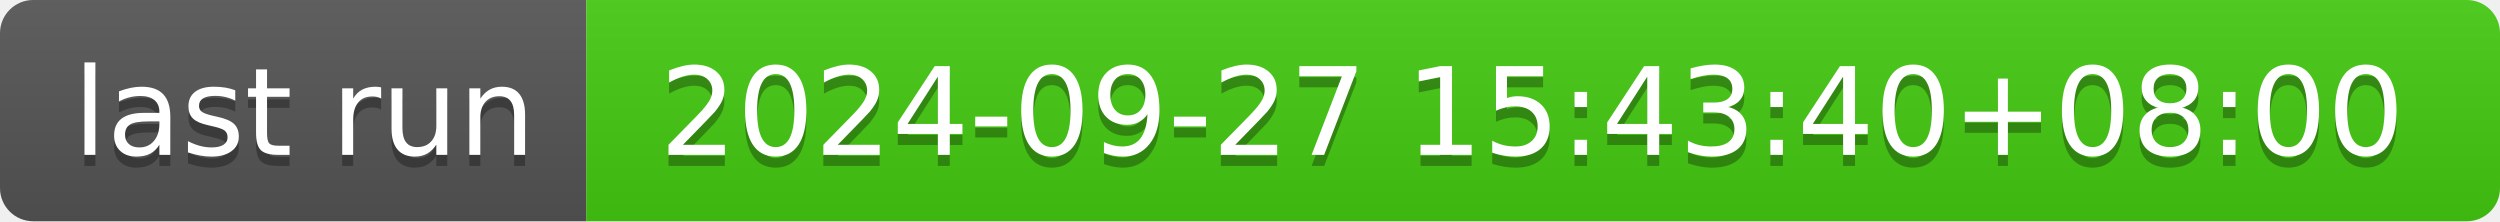
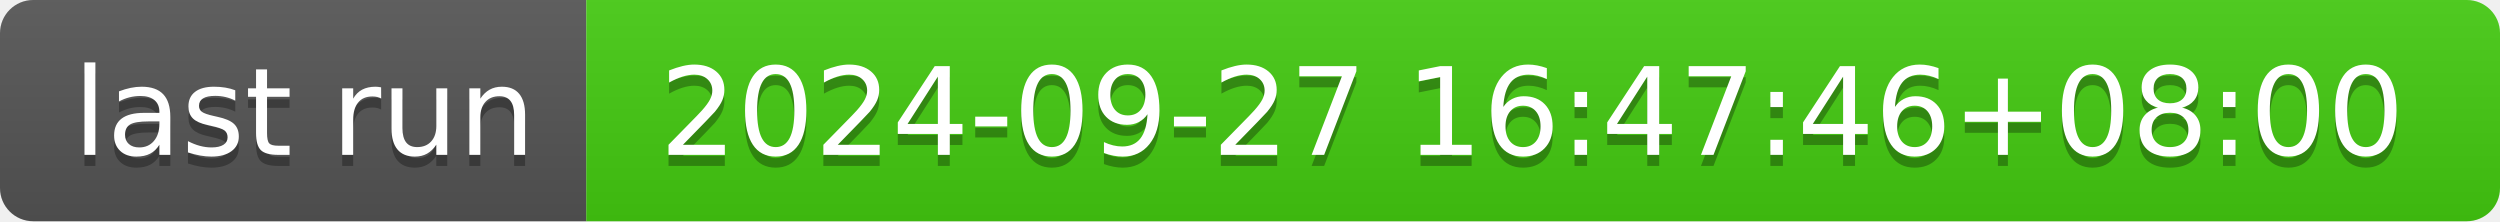
- <svg xmlns="http://www.w3.org/2000/svg" width="226" height="20" role="img" aria-label="last run: 2024-09-27 15:43:40+08:00">
+ <svg xmlns="http://www.w3.org/2000/svg" width="226" height="20" role="img" aria-label="last run: 2024-09-27 16:47:46+08:00">
  <linearGradient id="s" x2="0" y2="100%">
    <stop offset="0" stop-color="#bbb" stop-opacity=".1" />
    <stop offset="1" stop-opacity=".1" />
  </linearGradient>
  <clipPath id="r">
    <rect width="226" height="20" rx="3" fill="#fff" />
  </clipPath>
  <g clip-path="url(#r)">
    <rect width="53" height="20" fill="#555" />
    <rect x="53" width="173" height="20" fill="#4c1" />
    <rect width="226" height="20" fill="url(#s)" />
  </g>
  <g fill="#fff" text-anchor="middle" font-family="Verdana,Geneva,DejaVu Sans,sans-serif" text-rendering="geometricPrecision" font-size="110">
    <text aria-hidden="true" x="275" y="150" fill="#010101" fill-opacity=".3" transform="scale(.1)" textLength="430">last run</text>
    <text x="275" y="140" transform="scale(.1)" fill="#fff" textLength="430">last run</text>
-     <text aria-hidden="true" x="1385" y="150" fill="#010101" fill-opacity=".3" transform="scale(.1)" textLength="1630">2024-09-27 15:43:40+08:00</text>
-     <text x="1385" y="140" transform="scale(.1)" fill="#fff" textLength="1630">2024-09-27 15:43:40+08:00</text>
+     <text aria-hidden="true" x="1385" y="150" fill="#010101" fill-opacity=".3" transform="scale(.1)" textLength="1630">2024-09-27 16:47:46+08:00</text>
+     <text x="1385" y="140" transform="scale(.1)" fill="#fff" textLength="1630">2024-09-27 16:47:46+08:00</text>
  </g>
</svg>
